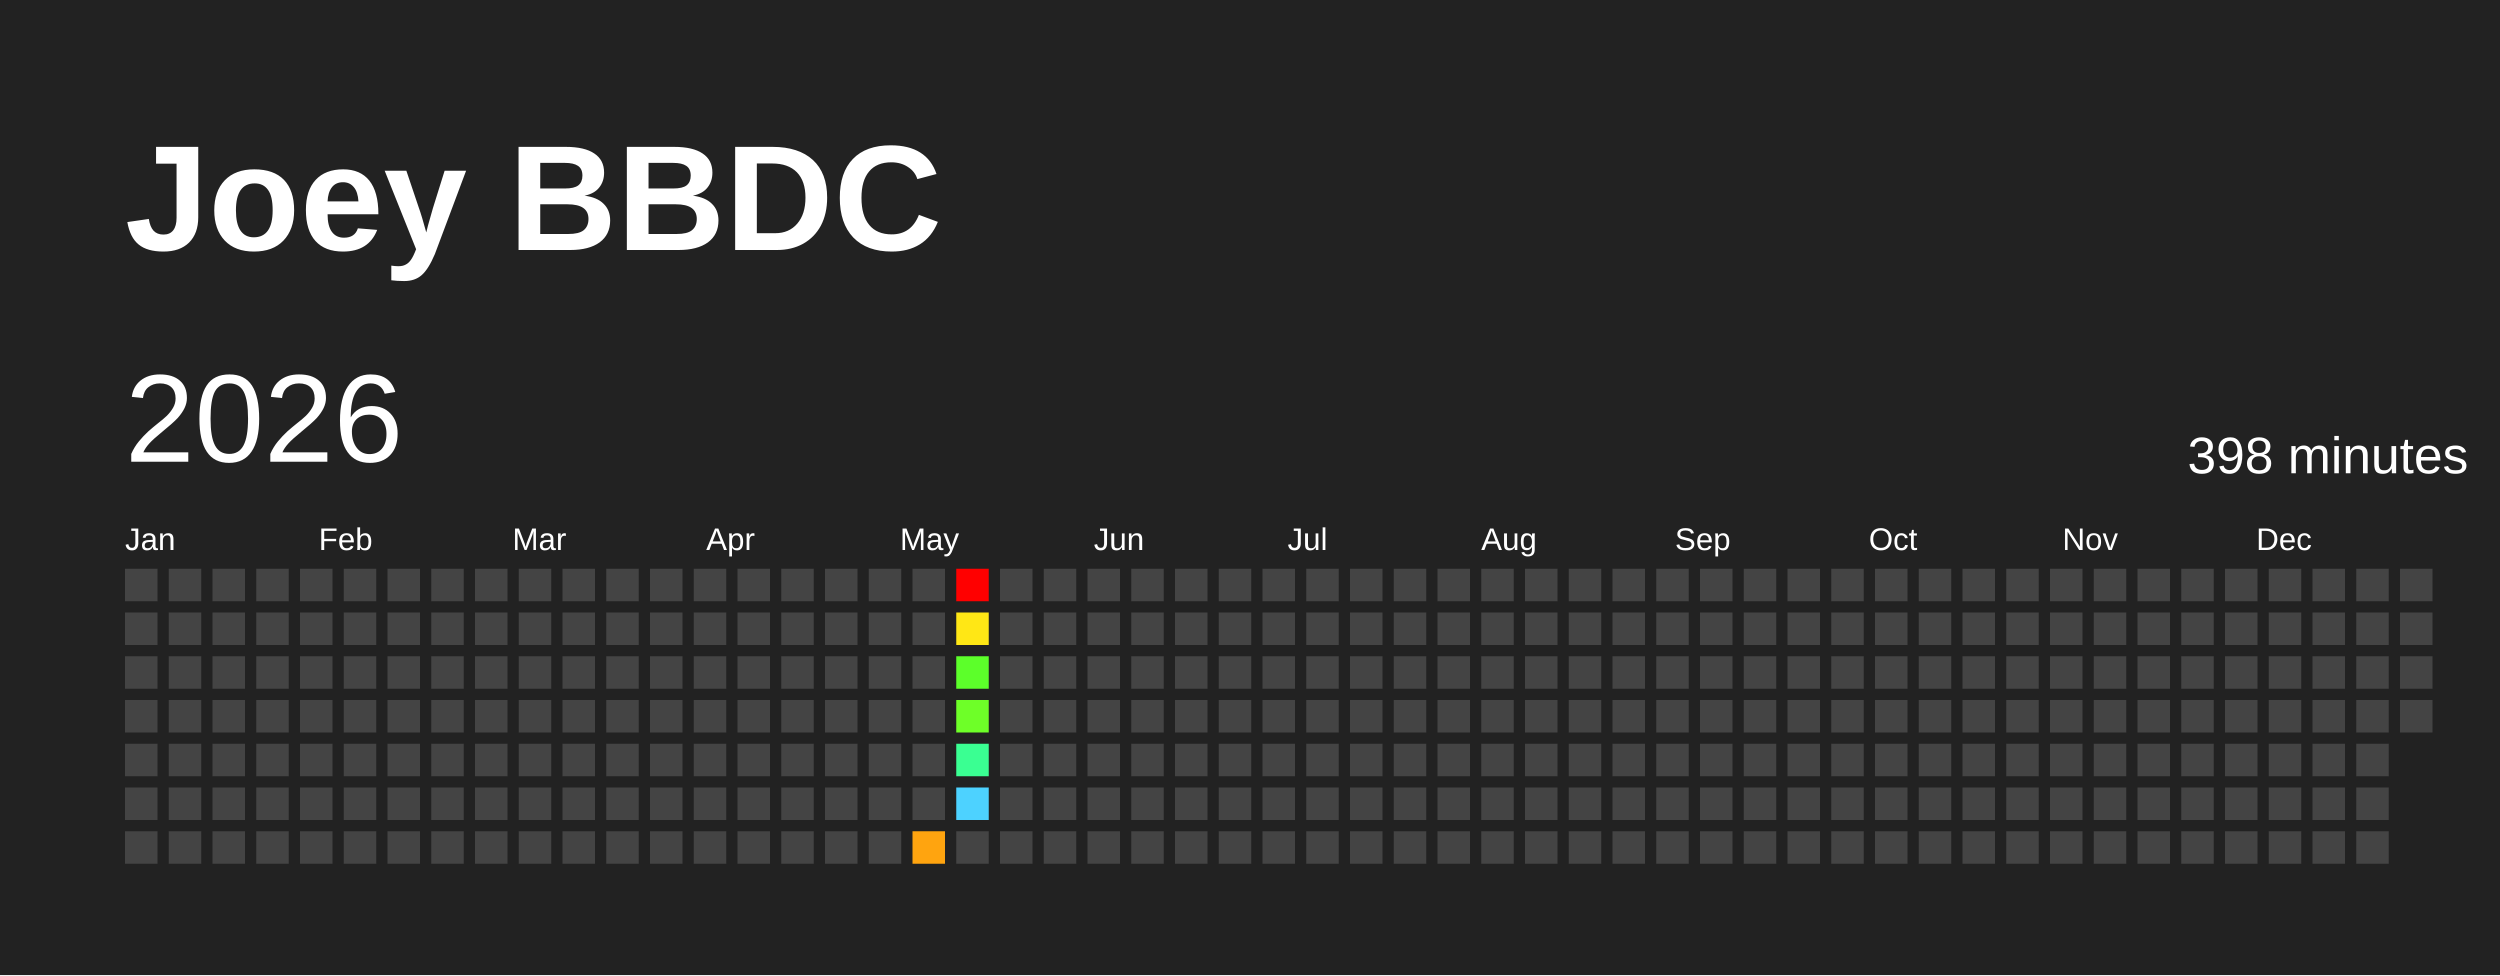
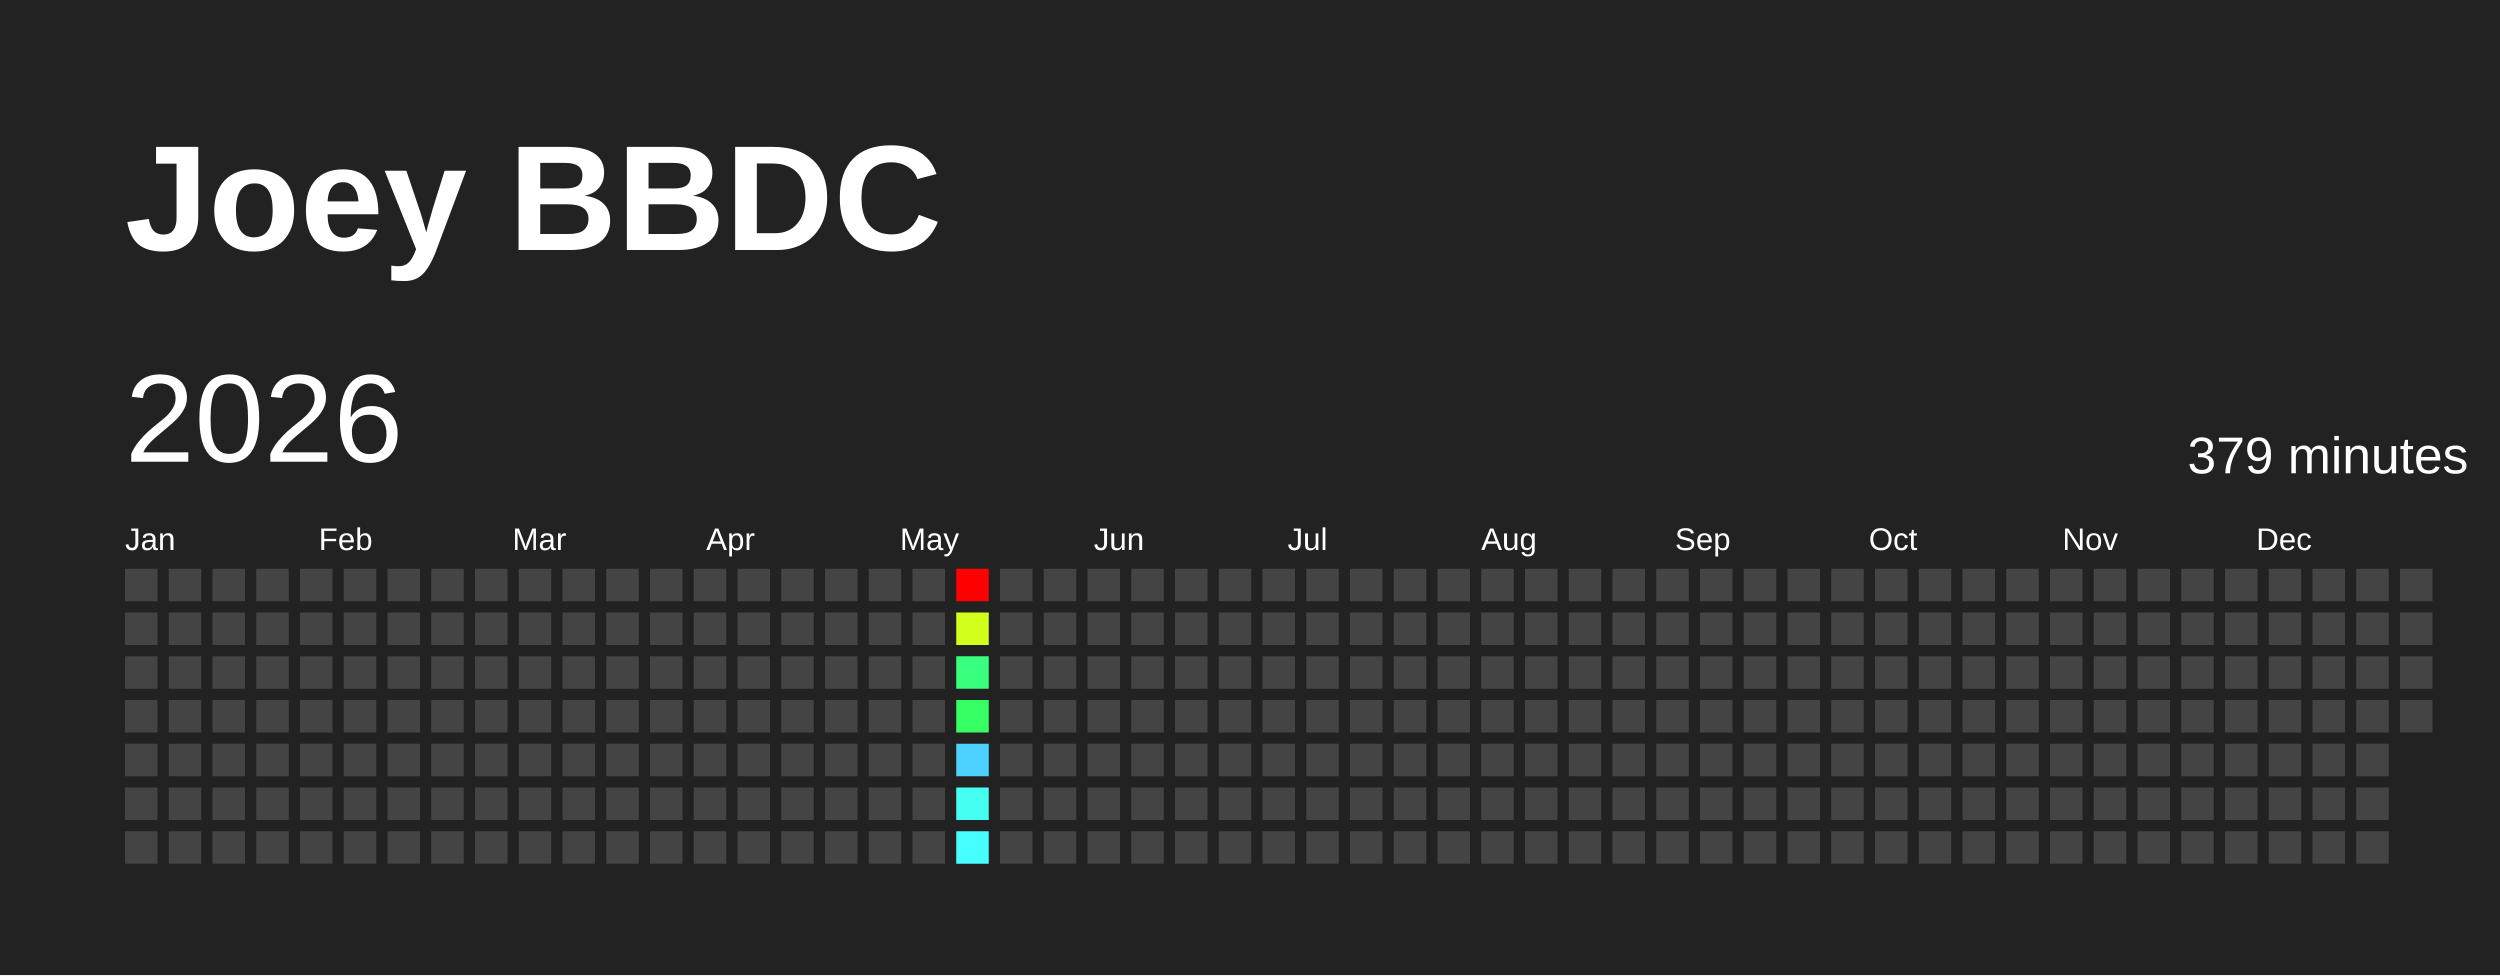
<svg xmlns="http://www.w3.org/2000/svg" baseProfile="full" height="78mm" version="1.1" viewBox="0,0,200,78" width="200mm">
  <defs />
  <rect fill="#222222" height="78" width="200" x="0" y="0" />
  <text fill="#FFFFFF" style="font-size:12px; font-family:Arial; font-weight:bold;" x="10" y="20">Joey BBDC</text>
  <text dominant-baseline="hanging" fill="#FFFFFF" style="font-size:10.0px; font-family:Arial;" x="10" y="30">2026</text>
-   <text dominant-baseline="hanging" fill="#FFFFFF" style="font-size:4.125px; font-family:Arial;" x="175" y="35">398 minutes</text>
+   <text dominant-baseline="hanging" fill="#FFFFFF" style="font-size:4.125px; font-family:Arial;" x="175" y="35">379 minutes</text>
  <text fill="#FFFFFF" style="font-size:2.5px; font-family:Arial" x="10.0" y="44">Jan</text>
  <text fill="#FFFFFF" style="font-size:2.5px; font-family:Arial" x="25.5" y="44">Feb</text>
  <text fill="#FFFFFF" style="font-size:2.5px; font-family:Arial" x="41.0" y="44">Mar</text>
  <text fill="#FFFFFF" style="font-size:2.5px; font-family:Arial" x="56.5" y="44">Apr</text>
  <text fill="#FFFFFF" style="font-size:2.5px; font-family:Arial" x="72.0" y="44">May</text>
  <text fill="#FFFFFF" style="font-size:2.5px; font-family:Arial" x="87.5" y="44">Jun</text>
  <text fill="#FFFFFF" style="font-size:2.5px; font-family:Arial" x="103.0" y="44">Jul</text>
  <text fill="#FFFFFF" style="font-size:2.5px; font-family:Arial" x="118.5" y="44">Aug</text>
  <text fill="#FFFFFF" style="font-size:2.5px; font-family:Arial" x="134.0" y="44">Sep</text>
  <text fill="#FFFFFF" style="font-size:2.5px; font-family:Arial" x="149.5" y="44">Oct</text>
  <text fill="#FFFFFF" style="font-size:2.5px; font-family:Arial" x="165.0" y="44">Nov</text>
  <text fill="#FFFFFF" style="font-size:2.5px; font-family:Arial" x="180.5" y="44">Dec</text>
  <rect fill="#444444" height="2.6" width="2.6" x="10.0" y="45.5" />
  <rect fill="#444444" height="2.6" width="2.6" x="10.0" y="49.0" />
  <rect fill="#444444" height="2.6" width="2.6" x="10.0" y="52.5" />
  <rect fill="#444444" height="2.6" width="2.6" x="10.0" y="56.0" />
  <rect fill="#444444" height="2.6" width="2.6" x="10.0" y="59.5" />
  <rect fill="#444444" height="2.6" width="2.6" x="10.0" y="63.0" />
  <rect fill="#444444" height="2.6" width="2.6" x="10.0" y="66.5" />
  <rect fill="#444444" height="2.6" width="2.6" x="13.5" y="45.5" />
  <rect fill="#444444" height="2.6" width="2.6" x="13.5" y="49.0" />
  <rect fill="#444444" height="2.6" width="2.6" x="13.5" y="52.5" />
  <rect fill="#444444" height="2.6" width="2.6" x="13.5" y="56.0" />
  <rect fill="#444444" height="2.6" width="2.6" x="13.5" y="59.5" />
  <rect fill="#444444" height="2.6" width="2.6" x="13.5" y="63.0" />
  <rect fill="#444444" height="2.6" width="2.6" x="13.5" y="66.5" />
  <rect fill="#444444" height="2.6" width="2.6" x="17.0" y="45.5" />
  <rect fill="#444444" height="2.6" width="2.6" x="17.0" y="49.0" />
  <rect fill="#444444" height="2.6" width="2.6" x="17.0" y="52.5" />
  <rect fill="#444444" height="2.6" width="2.6" x="17.0" y="56.0" />
  <rect fill="#444444" height="2.6" width="2.6" x="17.0" y="59.5" />
  <rect fill="#444444" height="2.6" width="2.6" x="17.0" y="63.0" />
  <rect fill="#444444" height="2.6" width="2.6" x="17.0" y="66.5" />
  <rect fill="#444444" height="2.6" width="2.6" x="20.5" y="45.5" />
  <rect fill="#444444" height="2.6" width="2.6" x="20.5" y="49.0" />
  <rect fill="#444444" height="2.6" width="2.6" x="20.5" y="52.5" />
  <rect fill="#444444" height="2.6" width="2.6" x="20.5" y="56.0" />
  <rect fill="#444444" height="2.6" width="2.6" x="20.5" y="59.5" />
  <rect fill="#444444" height="2.6" width="2.6" x="20.5" y="63.0" />
  <rect fill="#444444" height="2.6" width="2.6" x="20.5" y="66.5" />
  <rect fill="#444444" height="2.6" width="2.6" x="24.0" y="45.5" />
  <rect fill="#444444" height="2.6" width="2.6" x="24.0" y="49.0" />
  <rect fill="#444444" height="2.6" width="2.6" x="24.0" y="52.5" />
  <rect fill="#444444" height="2.6" width="2.6" x="24.0" y="56.0" />
  <rect fill="#444444" height="2.6" width="2.6" x="24.0" y="59.5" />
  <rect fill="#444444" height="2.6" width="2.6" x="24.0" y="63.0" />
  <rect fill="#444444" height="2.6" width="2.6" x="24.0" y="66.5" />
  <rect fill="#444444" height="2.6" width="2.6" x="27.5" y="45.5" />
  <rect fill="#444444" height="2.6" width="2.6" x="27.5" y="49.0" />
  <rect fill="#444444" height="2.6" width="2.6" x="27.5" y="52.5" />
  <rect fill="#444444" height="2.6" width="2.6" x="27.5" y="56.0" />
  <rect fill="#444444" height="2.6" width="2.6" x="27.5" y="59.5" />
  <rect fill="#444444" height="2.6" width="2.6" x="27.5" y="63.0" />
  <rect fill="#444444" height="2.6" width="2.6" x="27.5" y="66.5" />
  <rect fill="#444444" height="2.6" width="2.6" x="31.0" y="45.5" />
  <rect fill="#444444" height="2.6" width="2.6" x="31.0" y="49.0" />
  <rect fill="#444444" height="2.6" width="2.6" x="31.0" y="52.5" />
  <rect fill="#444444" height="2.6" width="2.6" x="31.0" y="56.0" />
  <rect fill="#444444" height="2.6" width="2.6" x="31.0" y="59.5" />
  <rect fill="#444444" height="2.6" width="2.6" x="31.0" y="63.0" />
  <rect fill="#444444" height="2.6" width="2.6" x="31.0" y="66.5" />
  <rect fill="#444444" height="2.6" width="2.6" x="34.5" y="45.5" />
  <rect fill="#444444" height="2.6" width="2.6" x="34.5" y="49.0" />
  <rect fill="#444444" height="2.6" width="2.6" x="34.5" y="52.5" />
  <rect fill="#444444" height="2.6" width="2.6" x="34.5" y="56.0" />
  <rect fill="#444444" height="2.6" width="2.6" x="34.5" y="59.5" />
  <rect fill="#444444" height="2.6" width="2.6" x="34.5" y="63.0" />
  <rect fill="#444444" height="2.6" width="2.6" x="34.5" y="66.5" />
  <rect fill="#444444" height="2.6" width="2.6" x="38.0" y="45.5" />
  <rect fill="#444444" height="2.6" width="2.6" x="38.0" y="49.0" />
  <rect fill="#444444" height="2.6" width="2.6" x="38.0" y="52.5" />
  <rect fill="#444444" height="2.6" width="2.6" x="38.0" y="56.0" />
  <rect fill="#444444" height="2.6" width="2.6" x="38.0" y="59.5" />
  <rect fill="#444444" height="2.6" width="2.6" x="38.0" y="63.0" />
  <rect fill="#444444" height="2.6" width="2.6" x="38.0" y="66.5" />
  <rect fill="#444444" height="2.6" width="2.6" x="41.5" y="45.5" />
  <rect fill="#444444" height="2.6" width="2.6" x="41.5" y="49.0" />
  <rect fill="#444444" height="2.6" width="2.6" x="41.5" y="52.5" />
  <rect fill="#444444" height="2.6" width="2.6" x="41.5" y="56.0" />
  <rect fill="#444444" height="2.6" width="2.6" x="41.5" y="59.5" />
  <rect fill="#444444" height="2.6" width="2.6" x="41.5" y="63.0" />
  <rect fill="#444444" height="2.6" width="2.6" x="41.5" y="66.5" />
  <rect fill="#444444" height="2.6" width="2.6" x="45.0" y="45.5" />
  <rect fill="#444444" height="2.6" width="2.6" x="45.0" y="49.0" />
  <rect fill="#444444" height="2.6" width="2.6" x="45.0" y="52.5" />
  <rect fill="#444444" height="2.6" width="2.6" x="45.0" y="56.0" />
  <rect fill="#444444" height="2.6" width="2.6" x="45.0" y="59.5" />
  <rect fill="#444444" height="2.6" width="2.6" x="45.0" y="63.0" />
  <rect fill="#444444" height="2.6" width="2.6" x="45.0" y="66.5" />
  <rect fill="#444444" height="2.6" width="2.6" x="48.5" y="45.5" />
  <rect fill="#444444" height="2.6" width="2.6" x="48.5" y="49.0" />
  <rect fill="#444444" height="2.6" width="2.6" x="48.5" y="52.5" />
  <rect fill="#444444" height="2.6" width="2.6" x="48.5" y="56.0" />
  <rect fill="#444444" height="2.6" width="2.6" x="48.5" y="59.5" />
  <rect fill="#444444" height="2.6" width="2.6" x="48.5" y="63.0" />
  <rect fill="#444444" height="2.6" width="2.6" x="48.5" y="66.5" />
  <rect fill="#444444" height="2.6" width="2.6" x="52.0" y="45.5" />
  <rect fill="#444444" height="2.6" width="2.6" x="52.0" y="49.0" />
  <rect fill="#444444" height="2.6" width="2.6" x="52.0" y="52.5" />
  <rect fill="#444444" height="2.6" width="2.6" x="52.0" y="56.0" />
  <rect fill="#444444" height="2.6" width="2.6" x="52.0" y="59.5" />
  <rect fill="#444444" height="2.6" width="2.6" x="52.0" y="63.0" />
  <rect fill="#444444" height="2.6" width="2.6" x="52.0" y="66.5" />
  <rect fill="#444444" height="2.6" width="2.6" x="55.5" y="45.5" />
  <rect fill="#444444" height="2.6" width="2.6" x="55.5" y="49.0" />
  <rect fill="#444444" height="2.6" width="2.6" x="55.5" y="52.5" />
  <rect fill="#444444" height="2.6" width="2.6" x="55.5" y="56.0" />
  <rect fill="#444444" height="2.6" width="2.6" x="55.5" y="59.5" />
  <rect fill="#444444" height="2.6" width="2.6" x="55.5" y="63.0" />
  <rect fill="#444444" height="2.6" width="2.6" x="55.5" y="66.5" />
  <rect fill="#444444" height="2.6" width="2.6" x="59.0" y="45.5" />
  <rect fill="#444444" height="2.6" width="2.6" x="59.0" y="49.0" />
  <rect fill="#444444" height="2.6" width="2.6" x="59.0" y="52.5" />
  <rect fill="#444444" height="2.6" width="2.6" x="59.0" y="56.0" />
  <rect fill="#444444" height="2.6" width="2.6" x="59.0" y="59.5" />
  <rect fill="#444444" height="2.6" width="2.6" x="59.0" y="63.0" />
  <rect fill="#444444" height="2.6" width="2.6" x="59.0" y="66.5" />
  <rect fill="#444444" height="2.6" width="2.6" x="62.5" y="45.5" />
  <rect fill="#444444" height="2.6" width="2.6" x="62.5" y="49.0" />
  <rect fill="#444444" height="2.6" width="2.6" x="62.5" y="52.5" />
  <rect fill="#444444" height="2.6" width="2.6" x="62.5" y="56.0" />
  <rect fill="#444444" height="2.6" width="2.6" x="62.5" y="59.5" />
  <rect fill="#444444" height="2.6" width="2.6" x="62.5" y="63.0" />
  <rect fill="#444444" height="2.6" width="2.6" x="62.5" y="66.5" />
  <rect fill="#444444" height="2.6" width="2.6" x="66.0" y="45.5" />
  <rect fill="#444444" height="2.6" width="2.6" x="66.0" y="49.0" />
  <rect fill="#444444" height="2.6" width="2.6" x="66.0" y="52.5" />
  <rect fill="#444444" height="2.6" width="2.6" x="66.0" y="56.0" />
  <rect fill="#444444" height="2.6" width="2.6" x="66.0" y="59.5" />
  <rect fill="#444444" height="2.6" width="2.6" x="66.0" y="63.0" />
  <rect fill="#444444" height="2.6" width="2.6" x="66.0" y="66.5" />
  <rect fill="#444444" height="2.6" width="2.6" x="69.5" y="45.5" />
  <rect fill="#444444" height="2.6" width="2.6" x="69.5" y="49.0" />
  <rect fill="#444444" height="2.6" width="2.6" x="69.5" y="52.5" />
  <rect fill="#444444" height="2.6" width="2.6" x="69.5" y="56.0" />
  <rect fill="#444444" height="2.6" width="2.6" x="69.5" y="59.5" />
  <rect fill="#444444" height="2.6" width="2.6" x="69.5" y="63.0" />
  <rect fill="#444444" height="2.6" width="2.6" x="69.5" y="66.5" />
  <rect fill="#444444" height="2.6" width="2.6" x="73.0" y="45.5" />
  <rect fill="#444444" height="2.6" width="2.6" x="73.0" y="49.0" />
  <rect fill="#444444" height="2.6" width="2.6" x="73.0" y="52.5" />
  <rect fill="#444444" height="2.6" width="2.6" x="73.0" y="56.0" />
  <rect fill="#444444" height="2.6" width="2.6" x="73.0" y="59.5" />
  <rect fill="#444444" height="2.6" width="2.6" x="73.0" y="63.0" />
-   <rect fill="#ffa40f" height="2.6" width="2.6" x="73.0" y="66.5" />
+   <rect fill="#444444" height="2.6" width="2.6" x="73.0" y="66.5" />
  <rect fill="red" height="2.6" width="2.6" x="76.5" y="45.5" />
-   <rect fill="#ffe715" height="2.6" width="2.6" x="76.5" y="49.0" />
-   <rect fill="#5cff2a" height="2.6" width="2.6" x="76.5" y="52.5" />
-   <rect fill="#6eff28" height="2.6" width="2.6" x="76.5" y="56.0" />
-   <rect fill="#3aff92" height="2.6" width="2.6" x="76.5" y="59.5" />
-   <rect fill="#4dd2ff" height="2.6" width="2.6" x="76.5" y="63.0" />
-   <rect fill="#444444" height="2.6" width="2.6" x="76.5" y="66.5" />
+   <rect fill="#d3ff1c" height="2.6" width="2.6" x="76.5" y="49.0" />
+   <rect fill="#38ff7d" height="2.6" width="2.6" x="76.5" y="52.5" />
+   <rect fill="#35ff62" height="2.6" width="2.6" x="76.5" y="56.0" />
+   <rect fill="#4dd2ff" height="2.6" width="2.6" x="76.5" y="59.5" />
+   <rect fill="#45fff1" height="2.6" width="2.6" x="76.5" y="63.0" />
+   <rect fill="#47feff" height="2.6" width="2.6" x="76.5" y="66.5" />
  <rect fill="#444444" height="2.6" width="2.6" x="80.0" y="45.5" />
  <rect fill="#444444" height="2.6" width="2.6" x="80.0" y="49.0" />
  <rect fill="#444444" height="2.6" width="2.6" x="80.0" y="52.5" />
  <rect fill="#444444" height="2.6" width="2.6" x="80.0" y="56.0" />
  <rect fill="#444444" height="2.6" width="2.6" x="80.0" y="59.5" />
  <rect fill="#444444" height="2.6" width="2.6" x="80.0" y="63.0" />
  <rect fill="#444444" height="2.6" width="2.6" x="80.0" y="66.5" />
  <rect fill="#444444" height="2.6" width="2.6" x="83.5" y="45.5" />
  <rect fill="#444444" height="2.6" width="2.6" x="83.5" y="49.0" />
  <rect fill="#444444" height="2.6" width="2.6" x="83.5" y="52.5" />
  <rect fill="#444444" height="2.6" width="2.6" x="83.5" y="56.0" />
  <rect fill="#444444" height="2.6" width="2.6" x="83.5" y="59.5" />
  <rect fill="#444444" height="2.6" width="2.6" x="83.5" y="63.0" />
  <rect fill="#444444" height="2.6" width="2.6" x="83.5" y="66.5" />
  <rect fill="#444444" height="2.6" width="2.6" x="87.0" y="45.5" />
  <rect fill="#444444" height="2.6" width="2.6" x="87.0" y="49.0" />
  <rect fill="#444444" height="2.6" width="2.6" x="87.0" y="52.5" />
  <rect fill="#444444" height="2.6" width="2.6" x="87.0" y="56.0" />
  <rect fill="#444444" height="2.6" width="2.6" x="87.0" y="59.5" />
  <rect fill="#444444" height="2.6" width="2.6" x="87.0" y="63.0" />
  <rect fill="#444444" height="2.6" width="2.6" x="87.0" y="66.5" />
  <rect fill="#444444" height="2.6" width="2.6" x="90.5" y="45.5" />
  <rect fill="#444444" height="2.6" width="2.6" x="90.5" y="49.0" />
  <rect fill="#444444" height="2.6" width="2.6" x="90.5" y="52.5" />
  <rect fill="#444444" height="2.6" width="2.6" x="90.5" y="56.0" />
  <rect fill="#444444" height="2.6" width="2.6" x="90.5" y="59.5" />
  <rect fill="#444444" height="2.6" width="2.6" x="90.5" y="63.0" />
  <rect fill="#444444" height="2.6" width="2.6" x="90.5" y="66.5" />
  <rect fill="#444444" height="2.6" width="2.6" x="94.0" y="45.5" />
  <rect fill="#444444" height="2.6" width="2.6" x="94.0" y="49.0" />
  <rect fill="#444444" height="2.6" width="2.6" x="94.0" y="52.5" />
  <rect fill="#444444" height="2.6" width="2.6" x="94.0" y="56.0" />
  <rect fill="#444444" height="2.6" width="2.6" x="94.0" y="59.5" />
  <rect fill="#444444" height="2.6" width="2.6" x="94.0" y="63.0" />
  <rect fill="#444444" height="2.6" width="2.6" x="94.0" y="66.5" />
  <rect fill="#444444" height="2.6" width="2.6" x="97.5" y="45.5" />
  <rect fill="#444444" height="2.6" width="2.6" x="97.5" y="49.0" />
  <rect fill="#444444" height="2.6" width="2.6" x="97.5" y="52.5" />
  <rect fill="#444444" height="2.6" width="2.6" x="97.5" y="56.0" />
  <rect fill="#444444" height="2.6" width="2.6" x="97.5" y="59.5" />
  <rect fill="#444444" height="2.6" width="2.6" x="97.5" y="63.0" />
  <rect fill="#444444" height="2.6" width="2.6" x="97.5" y="66.5" />
  <rect fill="#444444" height="2.6" width="2.6" x="101.0" y="45.5" />
  <rect fill="#444444" height="2.6" width="2.6" x="101.0" y="49.0" />
  <rect fill="#444444" height="2.6" width="2.6" x="101.0" y="52.5" />
  <rect fill="#444444" height="2.6" width="2.6" x="101.0" y="56.0" />
  <rect fill="#444444" height="2.6" width="2.6" x="101.0" y="59.5" />
  <rect fill="#444444" height="2.6" width="2.6" x="101.0" y="63.0" />
  <rect fill="#444444" height="2.6" width="2.6" x="101.0" y="66.5" />
  <rect fill="#444444" height="2.6" width="2.6" x="104.5" y="45.5" />
  <rect fill="#444444" height="2.6" width="2.6" x="104.5" y="49.0" />
  <rect fill="#444444" height="2.6" width="2.6" x="104.5" y="52.5" />
  <rect fill="#444444" height="2.6" width="2.6" x="104.5" y="56.0" />
  <rect fill="#444444" height="2.6" width="2.6" x="104.5" y="59.5" />
  <rect fill="#444444" height="2.6" width="2.6" x="104.5" y="63.0" />
  <rect fill="#444444" height="2.6" width="2.6" x="104.5" y="66.5" />
  <rect fill="#444444" height="2.6" width="2.6" x="108.0" y="45.5" />
  <rect fill="#444444" height="2.6" width="2.6" x="108.0" y="49.0" />
  <rect fill="#444444" height="2.6" width="2.6" x="108.0" y="52.5" />
  <rect fill="#444444" height="2.6" width="2.6" x="108.0" y="56.0" />
  <rect fill="#444444" height="2.6" width="2.6" x="108.0" y="59.5" />
  <rect fill="#444444" height="2.6" width="2.6" x="108.0" y="63.0" />
  <rect fill="#444444" height="2.6" width="2.6" x="108.0" y="66.5" />
  <rect fill="#444444" height="2.6" width="2.6" x="111.5" y="45.5" />
  <rect fill="#444444" height="2.6" width="2.6" x="111.5" y="49.0" />
  <rect fill="#444444" height="2.6" width="2.6" x="111.5" y="52.5" />
  <rect fill="#444444" height="2.6" width="2.6" x="111.5" y="56.0" />
  <rect fill="#444444" height="2.6" width="2.6" x="111.5" y="59.5" />
  <rect fill="#444444" height="2.6" width="2.6" x="111.5" y="63.0" />
  <rect fill="#444444" height="2.6" width="2.6" x="111.5" y="66.5" />
  <rect fill="#444444" height="2.6" width="2.6" x="115.0" y="45.5" />
  <rect fill="#444444" height="2.6" width="2.6" x="115.0" y="49.0" />
  <rect fill="#444444" height="2.6" width="2.6" x="115.0" y="52.5" />
  <rect fill="#444444" height="2.6" width="2.6" x="115.0" y="56.0" />
  <rect fill="#444444" height="2.6" width="2.6" x="115.0" y="59.5" />
  <rect fill="#444444" height="2.6" width="2.6" x="115.0" y="63.0" />
  <rect fill="#444444" height="2.6" width="2.6" x="115.0" y="66.5" />
  <rect fill="#444444" height="2.6" width="2.6" x="118.5" y="45.5" />
  <rect fill="#444444" height="2.6" width="2.6" x="118.5" y="49.0" />
  <rect fill="#444444" height="2.6" width="2.6" x="118.5" y="52.5" />
  <rect fill="#444444" height="2.6" width="2.6" x="118.5" y="56.0" />
  <rect fill="#444444" height="2.6" width="2.6" x="118.5" y="59.5" />
  <rect fill="#444444" height="2.6" width="2.6" x="118.5" y="63.0" />
  <rect fill="#444444" height="2.6" width="2.6" x="118.5" y="66.5" />
  <rect fill="#444444" height="2.6" width="2.6" x="122.0" y="45.5" />
  <rect fill="#444444" height="2.6" width="2.6" x="122.0" y="49.0" />
  <rect fill="#444444" height="2.6" width="2.6" x="122.0" y="52.5" />
  <rect fill="#444444" height="2.6" width="2.6" x="122.0" y="56.0" />
  <rect fill="#444444" height="2.6" width="2.6" x="122.0" y="59.5" />
  <rect fill="#444444" height="2.6" width="2.6" x="122.0" y="63.0" />
  <rect fill="#444444" height="2.6" width="2.6" x="122.0" y="66.5" />
  <rect fill="#444444" height="2.6" width="2.6" x="125.5" y="45.5" />
  <rect fill="#444444" height="2.6" width="2.6" x="125.5" y="49.0" />
  <rect fill="#444444" height="2.6" width="2.6" x="125.5" y="52.5" />
  <rect fill="#444444" height="2.6" width="2.6" x="125.5" y="56.0" />
  <rect fill="#444444" height="2.6" width="2.6" x="125.5" y="59.5" />
  <rect fill="#444444" height="2.6" width="2.6" x="125.5" y="63.0" />
  <rect fill="#444444" height="2.6" width="2.6" x="125.5" y="66.5" />
  <rect fill="#444444" height="2.6" width="2.6" x="129.0" y="45.5" />
  <rect fill="#444444" height="2.6" width="2.6" x="129.0" y="49.0" />
  <rect fill="#444444" height="2.6" width="2.6" x="129.0" y="52.5" />
  <rect fill="#444444" height="2.6" width="2.6" x="129.0" y="56.0" />
  <rect fill="#444444" height="2.6" width="2.6" x="129.0" y="59.5" />
  <rect fill="#444444" height="2.6" width="2.6" x="129.0" y="63.0" />
  <rect fill="#444444" height="2.6" width="2.6" x="129.0" y="66.5" />
  <rect fill="#444444" height="2.6" width="2.6" x="132.5" y="45.5" />
  <rect fill="#444444" height="2.6" width="2.6" x="132.5" y="49.0" />
  <rect fill="#444444" height="2.6" width="2.6" x="132.5" y="52.5" />
  <rect fill="#444444" height="2.6" width="2.6" x="132.5" y="56.0" />
  <rect fill="#444444" height="2.6" width="2.6" x="132.5" y="59.5" />
  <rect fill="#444444" height="2.6" width="2.6" x="132.5" y="63.0" />
  <rect fill="#444444" height="2.6" width="2.6" x="132.5" y="66.5" />
  <rect fill="#444444" height="2.6" width="2.6" x="136.0" y="45.5" />
  <rect fill="#444444" height="2.6" width="2.6" x="136.0" y="49.0" />
  <rect fill="#444444" height="2.6" width="2.6" x="136.0" y="52.5" />
  <rect fill="#444444" height="2.6" width="2.6" x="136.0" y="56.0" />
  <rect fill="#444444" height="2.6" width="2.6" x="136.0" y="59.5" />
  <rect fill="#444444" height="2.6" width="2.6" x="136.0" y="63.0" />
  <rect fill="#444444" height="2.6" width="2.6" x="136.0" y="66.5" />
  <rect fill="#444444" height="2.6" width="2.6" x="139.5" y="45.5" />
  <rect fill="#444444" height="2.6" width="2.6" x="139.5" y="49.0" />
  <rect fill="#444444" height="2.6" width="2.6" x="139.5" y="52.5" />
  <rect fill="#444444" height="2.6" width="2.6" x="139.5" y="56.0" />
  <rect fill="#444444" height="2.6" width="2.6" x="139.5" y="59.5" />
  <rect fill="#444444" height="2.6" width="2.6" x="139.5" y="63.0" />
  <rect fill="#444444" height="2.6" width="2.6" x="139.5" y="66.5" />
  <rect fill="#444444" height="2.6" width="2.6" x="143.0" y="45.5" />
  <rect fill="#444444" height="2.6" width="2.6" x="143.0" y="49.0" />
  <rect fill="#444444" height="2.6" width="2.6" x="143.0" y="52.5" />
  <rect fill="#444444" height="2.6" width="2.6" x="143.0" y="56.0" />
  <rect fill="#444444" height="2.6" width="2.6" x="143.0" y="59.5" />
  <rect fill="#444444" height="2.6" width="2.6" x="143.0" y="63.0" />
  <rect fill="#444444" height="2.6" width="2.6" x="143.0" y="66.5" />
  <rect fill="#444444" height="2.6" width="2.6" x="146.5" y="45.5" />
  <rect fill="#444444" height="2.6" width="2.6" x="146.5" y="49.0" />
  <rect fill="#444444" height="2.6" width="2.6" x="146.5" y="52.5" />
  <rect fill="#444444" height="2.6" width="2.6" x="146.5" y="56.0" />
  <rect fill="#444444" height="2.6" width="2.6" x="146.5" y="59.5" />
  <rect fill="#444444" height="2.6" width="2.6" x="146.5" y="63.0" />
  <rect fill="#444444" height="2.6" width="2.6" x="146.5" y="66.5" />
  <rect fill="#444444" height="2.6" width="2.6" x="150.0" y="45.5" />
  <rect fill="#444444" height="2.6" width="2.6" x="150.0" y="49.0" />
  <rect fill="#444444" height="2.6" width="2.6" x="150.0" y="52.5" />
  <rect fill="#444444" height="2.6" width="2.6" x="150.0" y="56.0" />
  <rect fill="#444444" height="2.6" width="2.6" x="150.0" y="59.5" />
  <rect fill="#444444" height="2.6" width="2.6" x="150.0" y="63.0" />
  <rect fill="#444444" height="2.6" width="2.6" x="150.0" y="66.5" />
  <rect fill="#444444" height="2.6" width="2.6" x="153.5" y="45.5" />
  <rect fill="#444444" height="2.6" width="2.6" x="153.5" y="49.0" />
  <rect fill="#444444" height="2.6" width="2.6" x="153.5" y="52.5" />
  <rect fill="#444444" height="2.6" width="2.6" x="153.5" y="56.0" />
  <rect fill="#444444" height="2.6" width="2.6" x="153.5" y="59.5" />
  <rect fill="#444444" height="2.6" width="2.6" x="153.5" y="63.0" />
  <rect fill="#444444" height="2.6" width="2.6" x="153.5" y="66.5" />
  <rect fill="#444444" height="2.6" width="2.6" x="157.0" y="45.5" />
  <rect fill="#444444" height="2.6" width="2.6" x="157.0" y="49.0" />
  <rect fill="#444444" height="2.6" width="2.6" x="157.0" y="52.5" />
  <rect fill="#444444" height="2.6" width="2.6" x="157.0" y="56.0" />
  <rect fill="#444444" height="2.6" width="2.6" x="157.0" y="59.5" />
  <rect fill="#444444" height="2.6" width="2.6" x="157.0" y="63.0" />
  <rect fill="#444444" height="2.6" width="2.6" x="157.0" y="66.5" />
  <rect fill="#444444" height="2.6" width="2.6" x="160.5" y="45.5" />
  <rect fill="#444444" height="2.6" width="2.6" x="160.5" y="49.0" />
  <rect fill="#444444" height="2.6" width="2.6" x="160.5" y="52.5" />
  <rect fill="#444444" height="2.6" width="2.6" x="160.5" y="56.0" />
  <rect fill="#444444" height="2.6" width="2.6" x="160.5" y="59.5" />
  <rect fill="#444444" height="2.6" width="2.6" x="160.5" y="63.0" />
  <rect fill="#444444" height="2.6" width="2.6" x="160.5" y="66.5" />
  <rect fill="#444444" height="2.6" width="2.6" x="164.0" y="45.5" />
  <rect fill="#444444" height="2.6" width="2.6" x="164.0" y="49.0" />
  <rect fill="#444444" height="2.6" width="2.6" x="164.0" y="52.5" />
  <rect fill="#444444" height="2.6" width="2.6" x="164.0" y="56.0" />
  <rect fill="#444444" height="2.6" width="2.6" x="164.0" y="59.5" />
  <rect fill="#444444" height="2.6" width="2.6" x="164.0" y="63.0" />
  <rect fill="#444444" height="2.6" width="2.6" x="164.0" y="66.5" />
  <rect fill="#444444" height="2.6" width="2.6" x="167.5" y="45.5" />
  <rect fill="#444444" height="2.6" width="2.6" x="167.5" y="49.0" />
  <rect fill="#444444" height="2.6" width="2.6" x="167.5" y="52.5" />
  <rect fill="#444444" height="2.6" width="2.6" x="167.5" y="56.0" />
  <rect fill="#444444" height="2.6" width="2.6" x="167.5" y="59.5" />
  <rect fill="#444444" height="2.6" width="2.6" x="167.5" y="63.0" />
  <rect fill="#444444" height="2.6" width="2.6" x="167.5" y="66.5" />
  <rect fill="#444444" height="2.6" width="2.6" x="171.0" y="45.5" />
  <rect fill="#444444" height="2.6" width="2.6" x="171.0" y="49.0" />
  <rect fill="#444444" height="2.6" width="2.6" x="171.0" y="52.5" />
  <rect fill="#444444" height="2.6" width="2.6" x="171.0" y="56.0" />
  <rect fill="#444444" height="2.6" width="2.6" x="171.0" y="59.5" />
  <rect fill="#444444" height="2.6" width="2.6" x="171.0" y="63.0" />
  <rect fill="#444444" height="2.6" width="2.6" x="171.0" y="66.5" />
  <rect fill="#444444" height="2.6" width="2.6" x="174.5" y="45.5" />
  <rect fill="#444444" height="2.6" width="2.6" x="174.5" y="49.0" />
  <rect fill="#444444" height="2.6" width="2.6" x="174.5" y="52.5" />
  <rect fill="#444444" height="2.6" width="2.6" x="174.5" y="56.0" />
  <rect fill="#444444" height="2.6" width="2.6" x="174.5" y="59.5" />
  <rect fill="#444444" height="2.6" width="2.6" x="174.5" y="63.0" />
  <rect fill="#444444" height="2.6" width="2.6" x="174.5" y="66.5" />
  <rect fill="#444444" height="2.6" width="2.6" x="178.0" y="45.5" />
  <rect fill="#444444" height="2.6" width="2.6" x="178.0" y="49.0" />
  <rect fill="#444444" height="2.6" width="2.6" x="178.0" y="52.5" />
  <rect fill="#444444" height="2.6" width="2.6" x="178.0" y="56.0" />
  <rect fill="#444444" height="2.6" width="2.6" x="178.0" y="59.5" />
  <rect fill="#444444" height="2.6" width="2.6" x="178.0" y="63.0" />
  <rect fill="#444444" height="2.6" width="2.6" x="178.0" y="66.5" />
  <rect fill="#444444" height="2.6" width="2.6" x="181.5" y="45.5" />
  <rect fill="#444444" height="2.6" width="2.6" x="181.5" y="49.0" />
  <rect fill="#444444" height="2.6" width="2.6" x="181.5" y="52.5" />
  <rect fill="#444444" height="2.6" width="2.6" x="181.5" y="56.0" />
  <rect fill="#444444" height="2.6" width="2.6" x="181.5" y="59.5" />
  <rect fill="#444444" height="2.6" width="2.6" x="181.5" y="63.0" />
  <rect fill="#444444" height="2.6" width="2.6" x="181.5" y="66.5" />
  <rect fill="#444444" height="2.6" width="2.6" x="185.0" y="45.5" />
  <rect fill="#444444" height="2.6" width="2.6" x="185.0" y="49.0" />
  <rect fill="#444444" height="2.6" width="2.6" x="185.0" y="52.5" />
  <rect fill="#444444" height="2.6" width="2.6" x="185.0" y="56.0" />
  <rect fill="#444444" height="2.6" width="2.6" x="185.0" y="59.5" />
  <rect fill="#444444" height="2.6" width="2.6" x="185.0" y="63.0" />
  <rect fill="#444444" height="2.6" width="2.6" x="185.0" y="66.5" />
  <rect fill="#444444" height="2.6" width="2.6" x="188.5" y="45.5" />
  <rect fill="#444444" height="2.6" width="2.6" x="188.5" y="49.0" />
  <rect fill="#444444" height="2.6" width="2.6" x="188.5" y="52.5" />
  <rect fill="#444444" height="2.6" width="2.6" x="188.5" y="56.0" />
  <rect fill="#444444" height="2.6" width="2.6" x="188.5" y="59.5" />
  <rect fill="#444444" height="2.6" width="2.6" x="188.5" y="63.0" />
  <rect fill="#444444" height="2.6" width="2.6" x="188.5" y="66.5" />
  <rect fill="#444444" height="2.6" width="2.6" x="192.0" y="45.5" />
  <rect fill="#444444" height="2.6" width="2.6" x="192.0" y="49.0" />
  <rect fill="#444444" height="2.6" width="2.6" x="192.0" y="52.5" />
  <rect fill="#444444" height="2.6" width="2.6" x="192.0" y="56.0" />
</svg>
